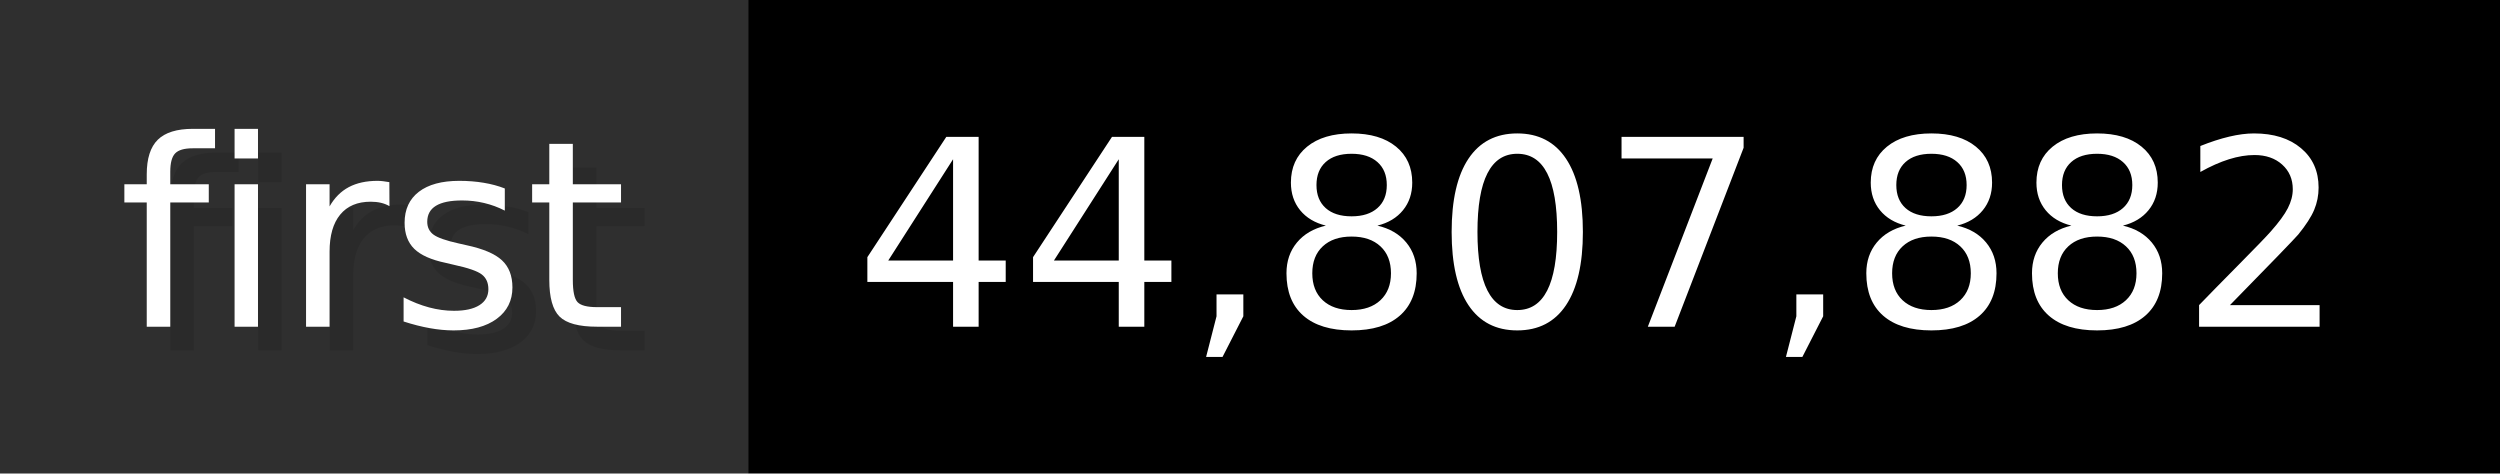
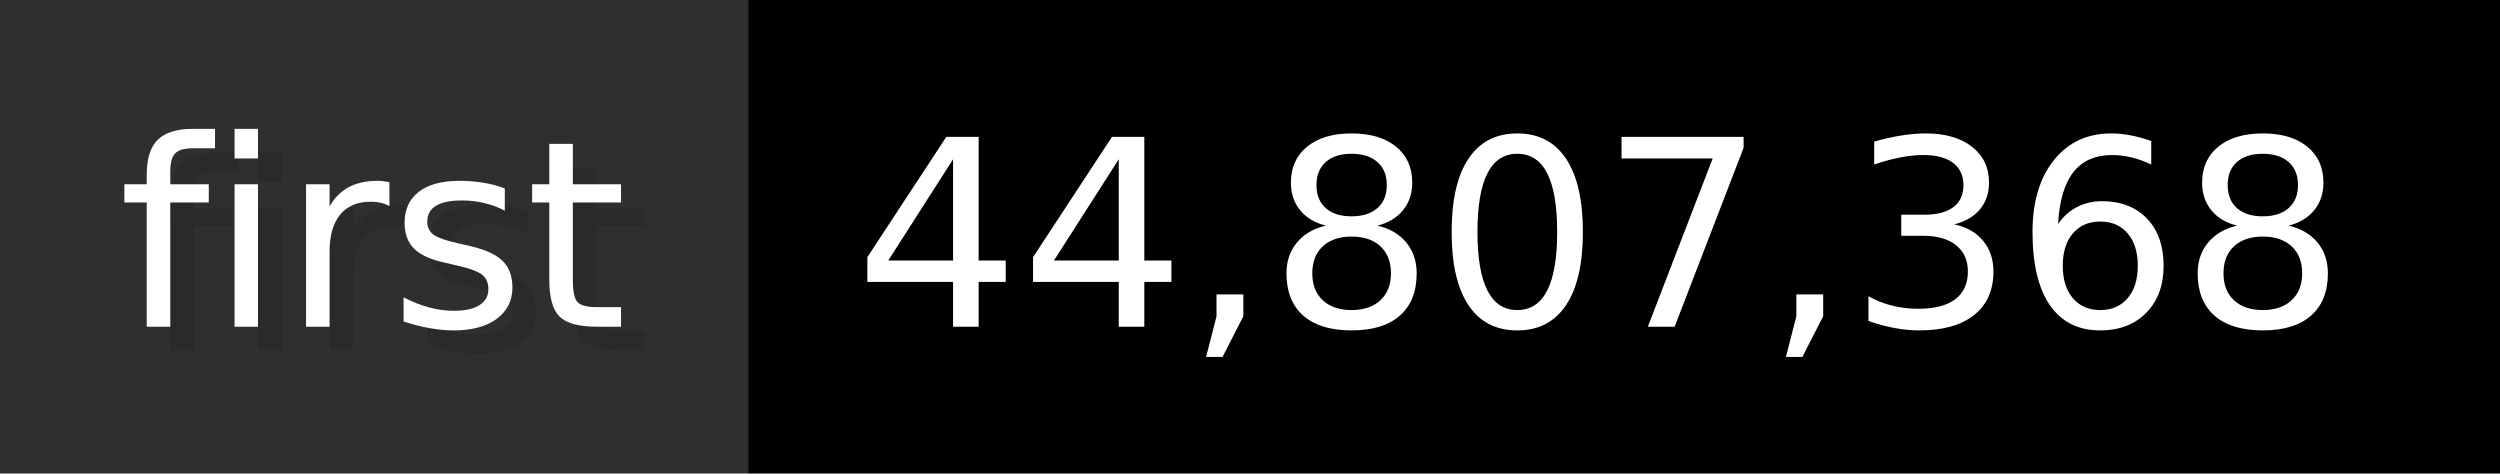
- <svg xmlns="http://www.w3.org/2000/svg" width="105.6" height="20" viewBox="0 0 1056 200" role="img" aria-label="first: 44,807,882">
+ <svg xmlns="http://www.w3.org/2000/svg" width="105.6" height="20" viewBox="0 0 1056 200" role="img" aria-label="first: 44,807,368">
  <g>
    <rect fill="#2F2F2F" width="316" height="200" />
    <rect fill="#" x="316" width="740" height="200" />
  </g>
  <g aria-hidden="true" fill="#fff" text-anchor="start" font-family="Verdana,DejaVu Sans,sans-serif" font-size="110">
    <text x="60" y="148" textLength="216" fill="#000" opacity="0.1">first</text>
    <text x="50" y="138" textLength="216">first</text>
-     <text x="371" y="148" textLength="640" fill="#000" opacity="0.1">44,807,882</text>
-     <text x="361" y="138" textLength="640">44,807,882</text>
+     <text x="371" y="148" textLength="640" fill="#000" opacity="0.1">44,807,368</text>
+     <text x="361" y="138" textLength="640">44,807,368</text>
  </g>
</svg>
